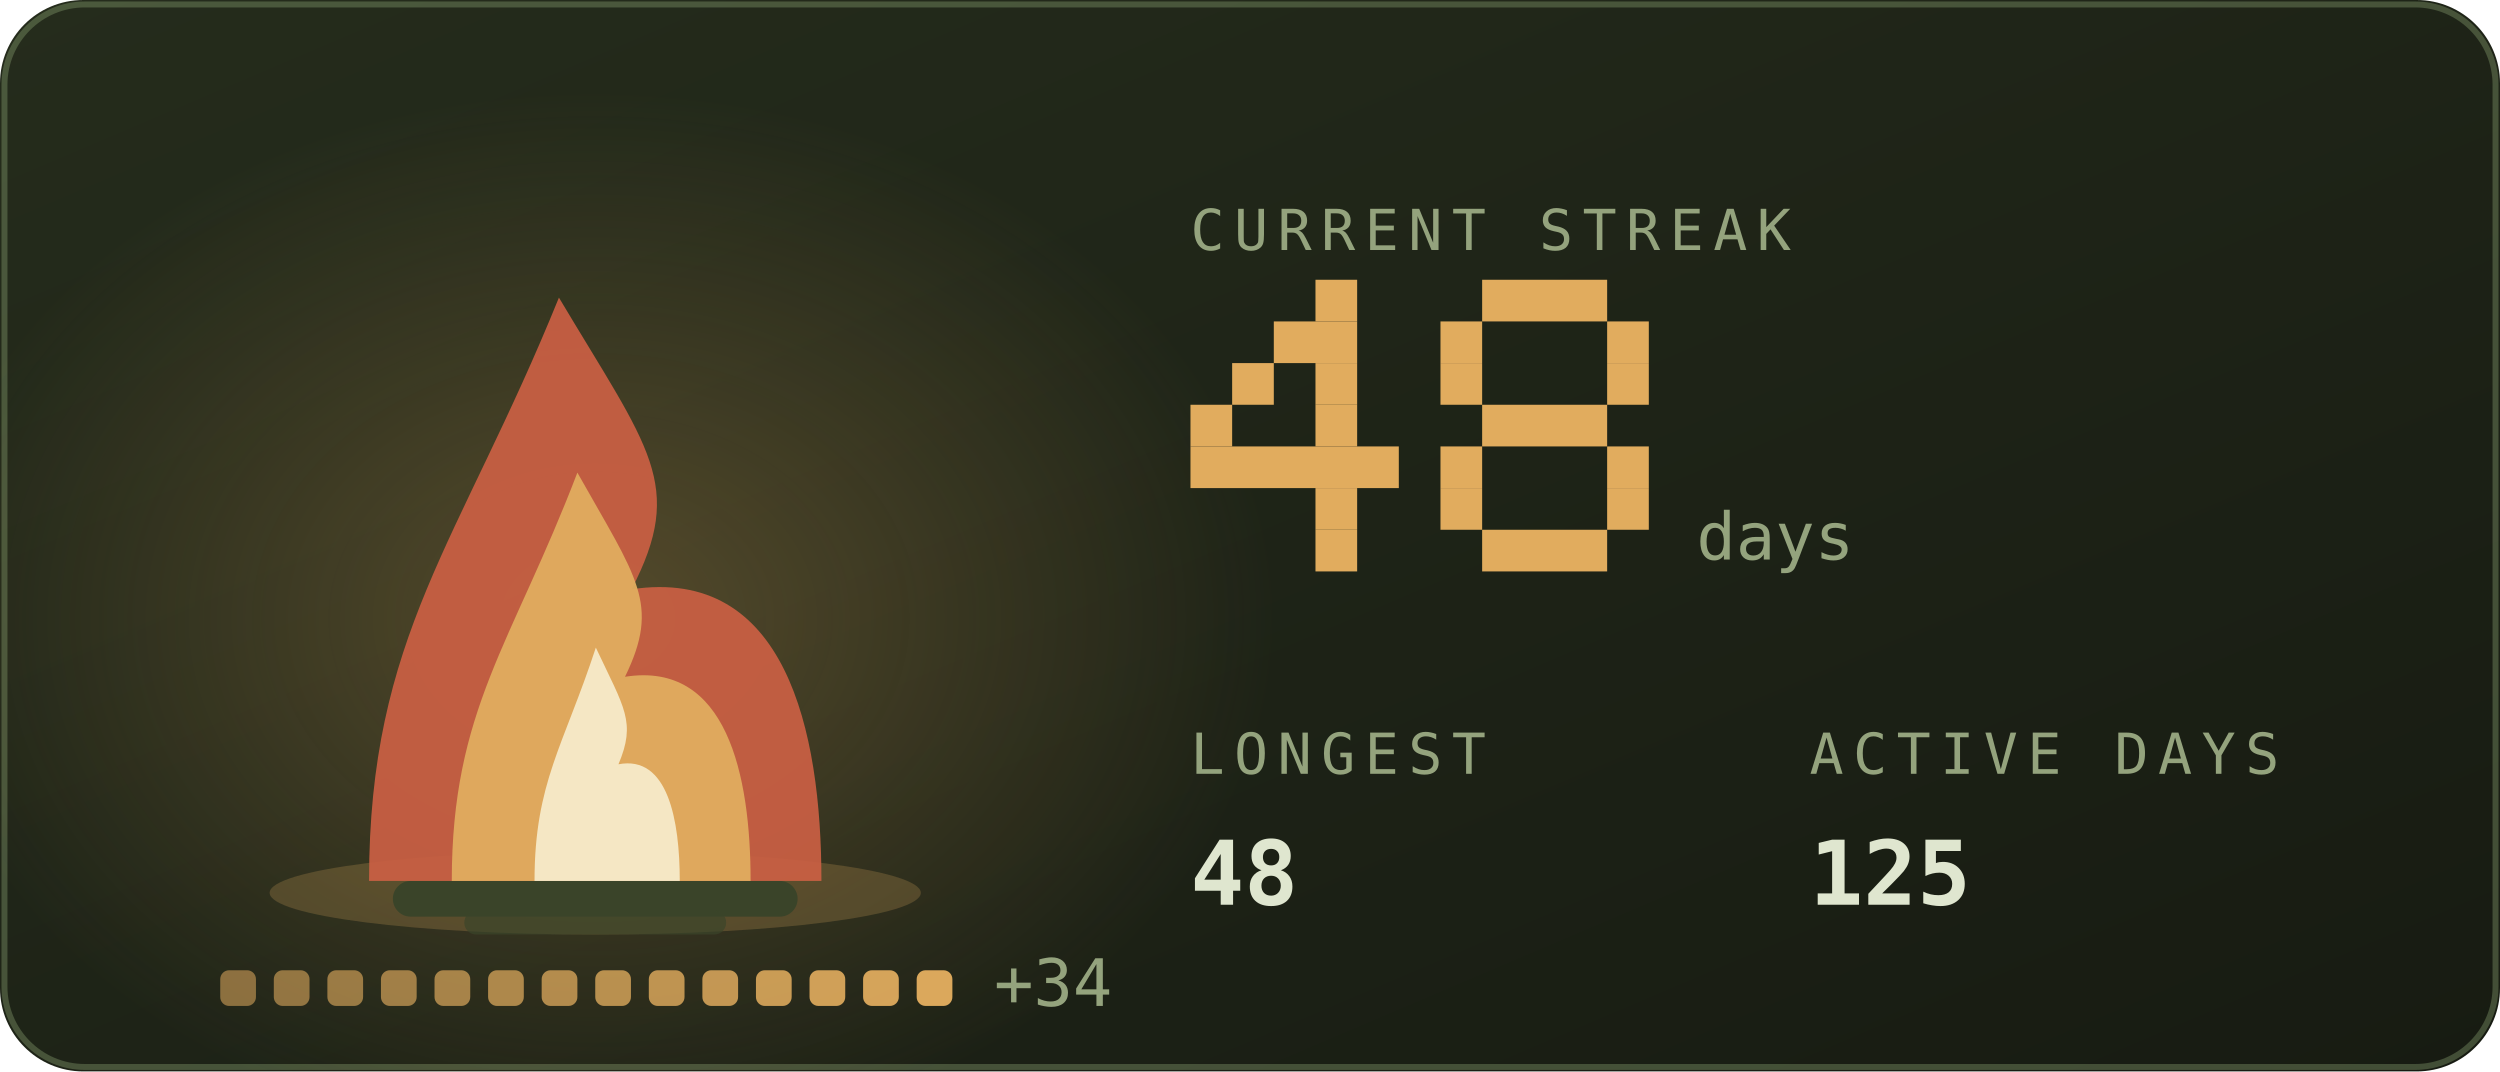
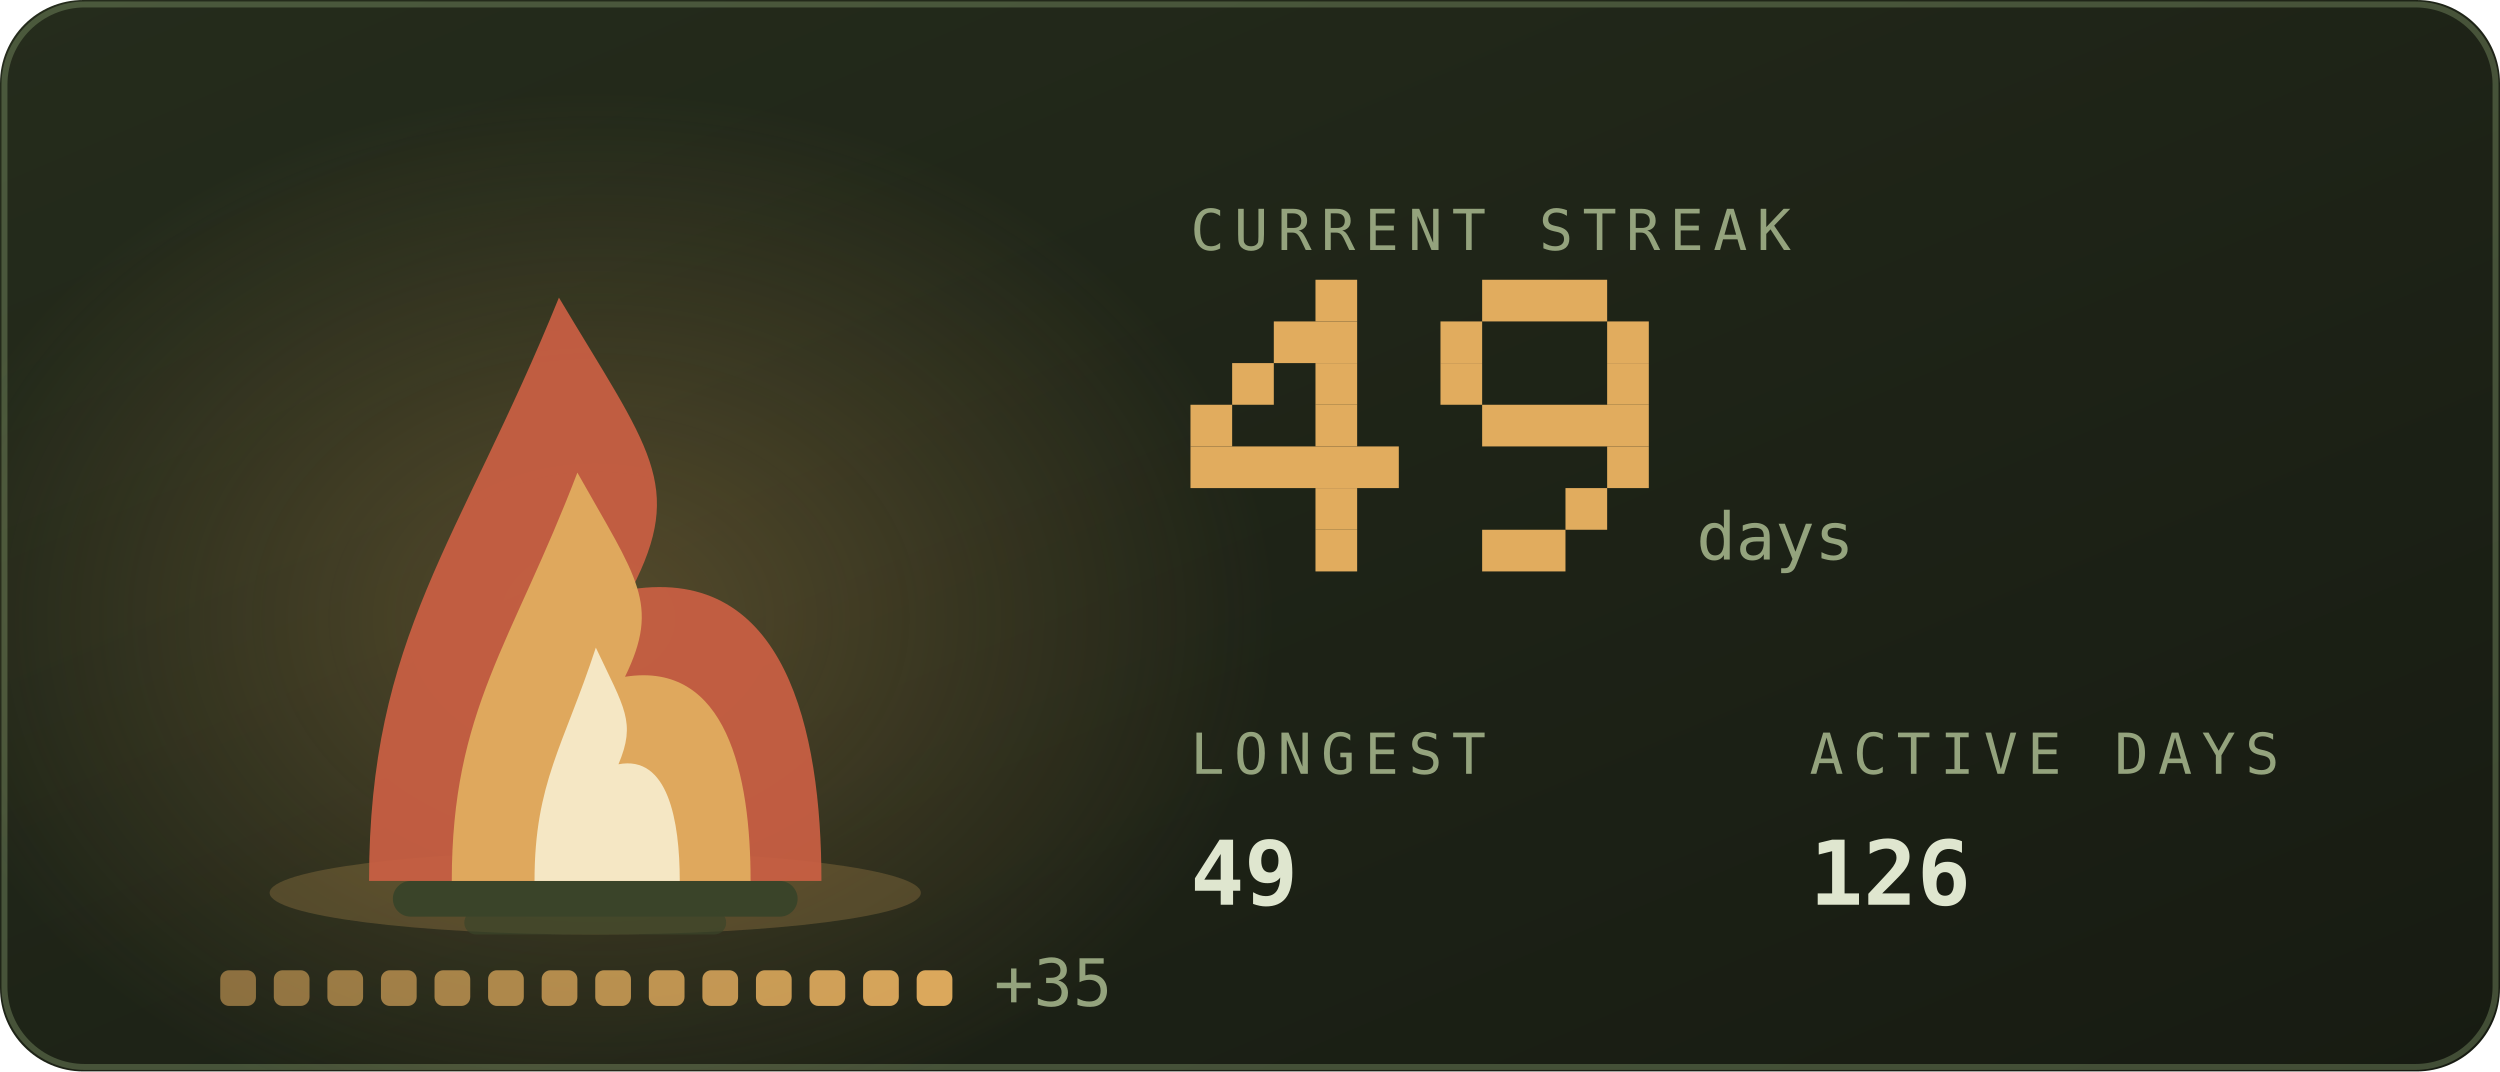
<svg xmlns="http://www.w3.org/2000/svg" viewBox="0 0 420 180" width="420" height="180" role="img" aria-labelledby="stkt stkd">
  <defs>
    <linearGradient id="stkbg" x1="0" y1="0" x2="1" y2="1">
      <stop offset="0" stop-color="#252c1c" />
      <stop offset="1" stop-color="#171b12" />
    </linearGradient>
  </defs>
  <style>
    .mono{font-family:ui-monospace,SFMono-Regular,Menlo,Consolas,"DejaVu Sans Mono",monospace}
    .lbl{font-size:9.5px;letter-spacing:1.6px;fill:#94a37d}
    .big{font-size:31px;font-weight:700;fill:#dfe6cf}
    .med{font-size:15px;font-weight:700;fill:#dfe6cf}
    .sm{font-size:11px;fill:#dfe6cf}
    .dim{font-size:11px;fill:#94a37d}
    
    .pulse{animation:pulse 3.4s ease-in-out infinite}
    @keyframes pulse{0%,100%{opacity:1}50%{opacity:.62}}
    .fnum{font-size:11px;fill:#94a37d}
    
    .f1{animation:fl1 1.15s ease-in-out infinite;transform-box:fill-box;transform-origin:50% 100%}
    .f2{animation:fl2 0.87s ease-in-out infinite;transform-box:fill-box;transform-origin:50% 100%}
    .f3{animation:fl3 0.61s ease-in-out infinite;transform-box:fill-box;transform-origin:50% 100%}
    .em{animation:em 2.4s ease-out infinite}
    .coal{animation:coal 2.8s ease-in-out infinite}
    @keyframes fl1{0%,100%{transform:scale(1,1) translateX(0)}30%{transform:scale(.94,1.06) translateX(-1.5px)}65%{transform:scale(1.05,.95) translateX(1.5px)}}
    @keyframes fl2{0%,100%{transform:scale(1.03,.96) translateX(1px)}45%{transform:scale(.93,1.1) translateX(-2px)}}
    @keyframes fl3{0%,100%{transform:scale(1,1)}50%{transform:scale(.88,1.14)}}
    @keyframes em{0%{opacity:0;transform:translate(0,0)}15%{opacity:.9}100%{opacity:0;transform:translate(-6px,-34px)}}
    @keyframes coal{0%,100%{opacity:.5}50%{opacity:1}}
</style>
  <rect width="420" height="180" rx="14" fill="url(#stkbg)" />
  <rect x="0.75" y="0.75" width="418.5" height="178.5" rx="13.5" fill="none" stroke="#93ad78" stroke-opacity="0.35" />
  <defs>
    <radialGradient id="stkGlow" cx="0.5" cy="0.5" r="0.5">
      <stop offset="0" stop-color="#e1ac5e" stop-opacity="0.28" />
      <stop offset="1" stop-color="#e1ac5e" stop-opacity="0" />
    </radialGradient>
  </defs>
  <ellipse cx="100" cy="103.9" rx="114.0" ry="88.2" fill="url(#stkGlow)" />
  <ellipse cx="100" cy="150" rx="54.7" ry="7" fill="#e1ac5e" opacity="0.22" />
  <rect x="66" y="148" width="68" height="6" rx="3" fill="#3a4429" />
  <rect x="78" y="153" width="44" height="4" rx="2" fill="#3a4429" opacity="0.7" />
  <g class="f1">
    <path d="M62.0 148C62.0 106.8 77.2 91.2 93.9 50.0C109.1 75.5 115.2 81.4 106.1 99.0C131.9 95.1 138.0 122.5 138.0 148Z" fill="#cb6043" opacity="0.92" />
  </g>
  <g class="f2">
    <path d="M75.9 148C75.9 119.2 86.0 108.2 97.0 79.4C107.0 97.2 111.0 101.4 105.0 113.7C122.1 111.0 126.1 130.2 126.1 148Z" fill="#e1ac5e" opacity="0.95" />
  </g>
  <g class="f3">
    <path d="M89.8 148C89.8 131.5 94.7 125.3 100.1 108.8C104.9 119.0 106.9 121.3 103.9 128.4C112.2 126.8 114.2 137.8 114.2 148Z" fill="#f9f2d6" opacity="0.85" />
  </g>
  <rect class="em" style="animation-delay:0.0s" x="88" y="46" width="3" height="3" fill="#e1ac5e" opacity="0" />
  <rect class="em" style="animation-delay:0.8s" x="101" y="46" width="3" height="3" fill="#e1ac5e" opacity="0" />
  <rect class="em" style="animation-delay:1.6s" x="114" y="46" width="3" height="3" fill="#e1ac5e" opacity="0" />
  <rect x="37.0" y="163" width="6" height="6" rx="1.5" fill="#e1ac5e" opacity="0.55" class="coal" style="animation-delay:0.00s" />
  <rect x="46.0" y="163" width="6" height="6" rx="1.5" fill="#e1ac5e" opacity="0.582" class="coal" style="animation-delay:0.18s" />
  <rect x="55.0" y="163" width="6" height="6" rx="1.5" fill="#e1ac5e" opacity="0.614" class="coal" style="animation-delay:0.36s" />
  <rect x="64.0" y="163" width="6" height="6" rx="1.5" fill="#e1ac5e" opacity="0.646" class="coal" style="animation-delay:0.54s" />
  <rect x="73.0" y="163" width="6" height="6" rx="1.5" fill="#e1ac5e" opacity="0.679" class="coal" style="animation-delay:0.72s" />
  <rect x="82.0" y="163" width="6" height="6" rx="1.5" fill="#e1ac5e" opacity="0.711" class="coal" style="animation-delay:0.90s" />
  <rect x="91.0" y="163" width="6" height="6" rx="1.5" fill="#e1ac5e" opacity="0.743" class="coal" style="animation-delay:1.08s" />
  <rect x="100.0" y="163" width="6" height="6" rx="1.5" fill="#e1ac5e" opacity="0.775" class="coal" style="animation-delay:1.26s" />
  <rect x="109.0" y="163" width="6" height="6" rx="1.5" fill="#e1ac5e" opacity="0.807" class="coal" style="animation-delay:1.44s" />
  <rect x="118.0" y="163" width="6" height="6" rx="1.5" fill="#e1ac5e" opacity="0.839" class="coal" style="animation-delay:1.62s" />
  <rect x="127.0" y="163" width="6" height="6" rx="1.5" fill="#e1ac5e" opacity="0.871" class="coal" style="animation-delay:1.80s" />
  <rect x="136.0" y="163" width="6" height="6" rx="1.5" fill="#e1ac5e" opacity="0.904" class="coal" style="animation-delay:1.98s" />
  <rect x="145.0" y="163" width="6" height="6" rx="1.5" fill="#e1ac5e" opacity="0.936" class="coal" style="animation-delay:2.16s" />
  <rect x="154.0" y="163" width="6" height="6" rx="1.5" fill="#e1ac5e" opacity="0.968" class="coal" style="animation-delay:2.34s" />
-   <text class="mono dim" x="167.0" y="169" font-size="9">+34</text>
+   <text class="mono dim" x="167.0" y="169" font-size="9">+35</text>
  <text class="mono lbl" x="200" y="42">CURRENT STREAK</text>
  <rect x="221" y="47" width="7" height="7" fill="#e1ac5e" />
  <rect x="214" y="54" width="14" height="7" fill="#e1ac5e" />
  <rect x="207" y="61" width="7" height="7" fill="#e1ac5e" />
  <rect x="221" y="61" width="7" height="7" fill="#e1ac5e" />
  <rect x="200" y="68" width="7" height="7" fill="#e1ac5e" />
  <rect x="221" y="68" width="7" height="7" fill="#e1ac5e" />
  <rect x="200" y="75" width="35" height="7" fill="#e1ac5e" />
  <rect x="221" y="82" width="7" height="7" fill="#e1ac5e" />
  <rect x="221" y="89" width="7" height="7" fill="#e1ac5e" />
  <rect x="249" y="47" width="21" height="7" fill="#e1ac5e" />
  <rect x="242" y="54" width="7" height="7" fill="#e1ac5e" />
  <rect x="270" y="54" width="7" height="7" fill="#e1ac5e" />
  <rect x="242" y="61" width="7" height="7" fill="#e1ac5e" />
  <rect x="270" y="61" width="7" height="7" fill="#e1ac5e" />
-   <rect x="249" y="68" width="21" height="7" fill="#e1ac5e" />
-   <rect x="242" y="75" width="7" height="7" fill="#e1ac5e" />
+   <rect x="249" y="68" width="28" height="7" fill="#e1ac5e" />
  <rect x="270" y="75" width="7" height="7" fill="#e1ac5e" />
-   <rect x="242" y="82" width="7" height="7" fill="#e1ac5e" />
-   <rect x="270" y="82" width="7" height="7" fill="#e1ac5e" />
-   <rect x="249" y="89" width="21" height="7" fill="#e1ac5e" />
+   <rect x="263" y="82" width="7" height="7" fill="#e1ac5e" />
+   <rect x="249" y="89" width="14" height="7" fill="#e1ac5e" />
  <text class="mono fnum" x="285" y="94">days</text>
  <text class="mono lbl" x="200" y="130">LONGEST</text>
-   <text class="mono med" x="200" y="152">48</text>
+   <text class="mono med" x="200" y="152">49</text>
  <text class="mono lbl" x="304" y="130">ACTIVE DAYS</text>
-   <text class="mono med" x="304" y="152">125</text>
+   <text class="mono med" x="304" y="152">126</text>
</svg>
